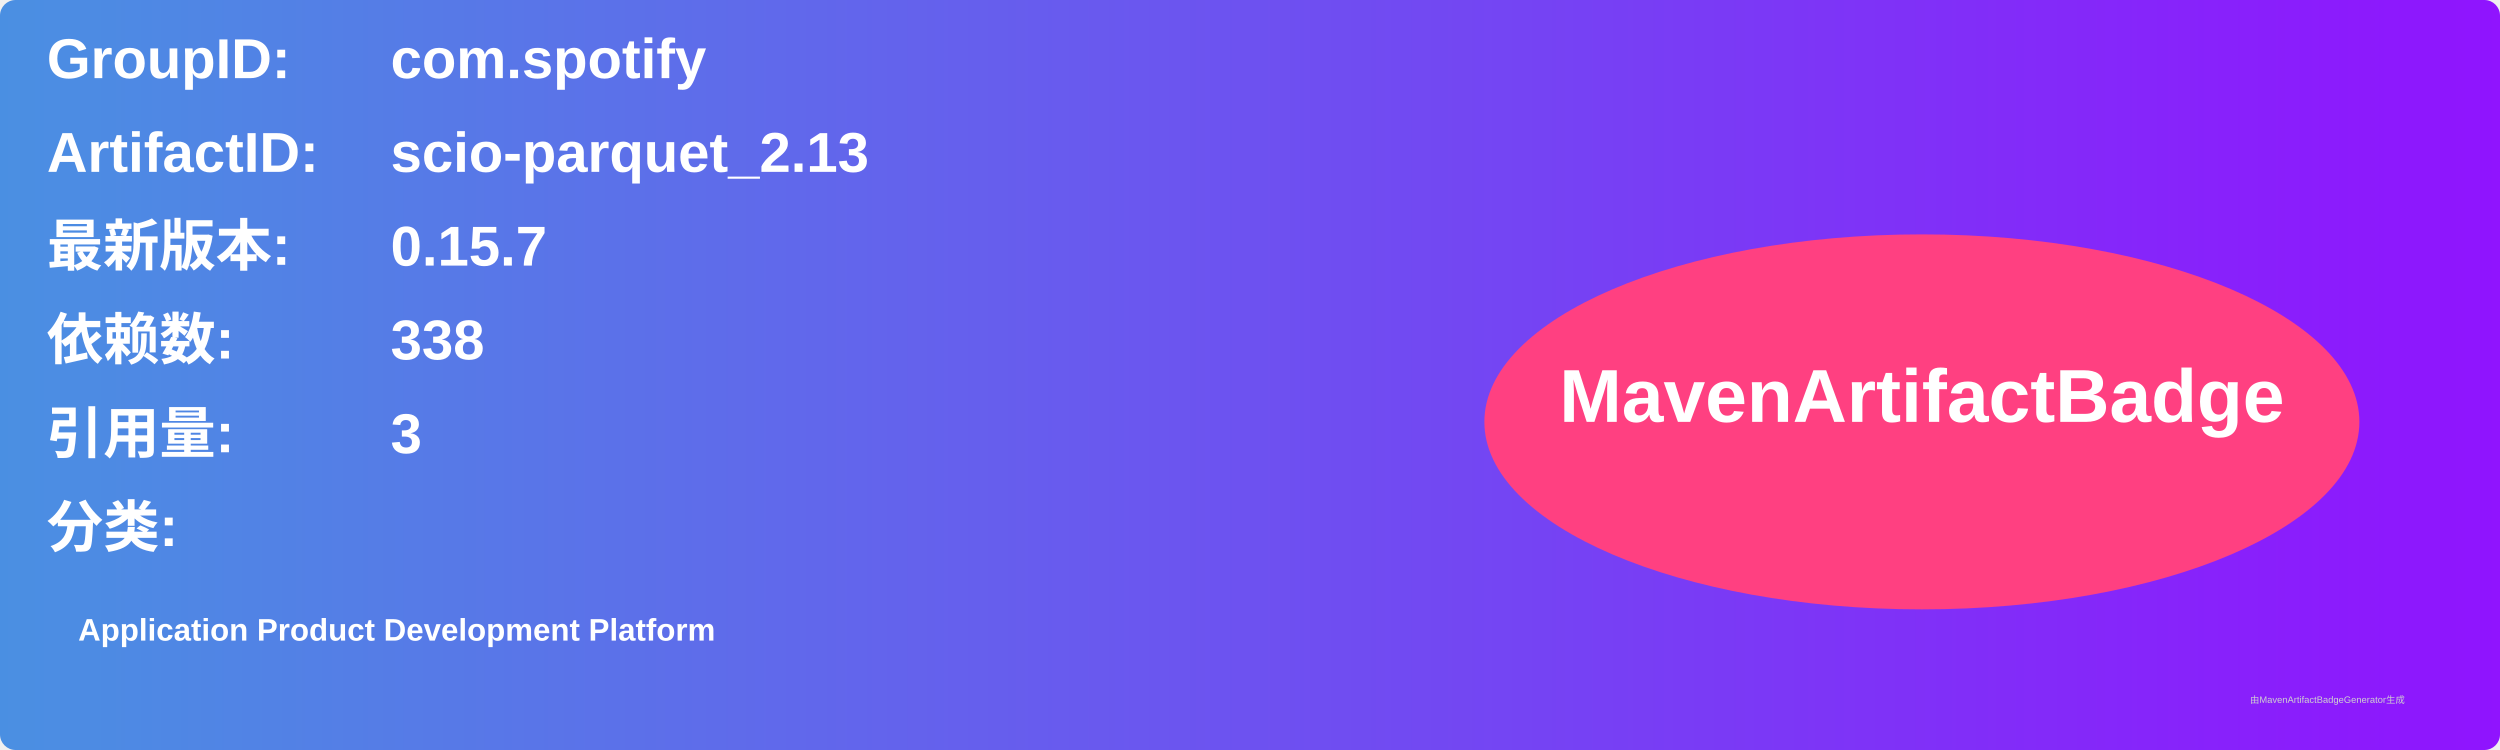
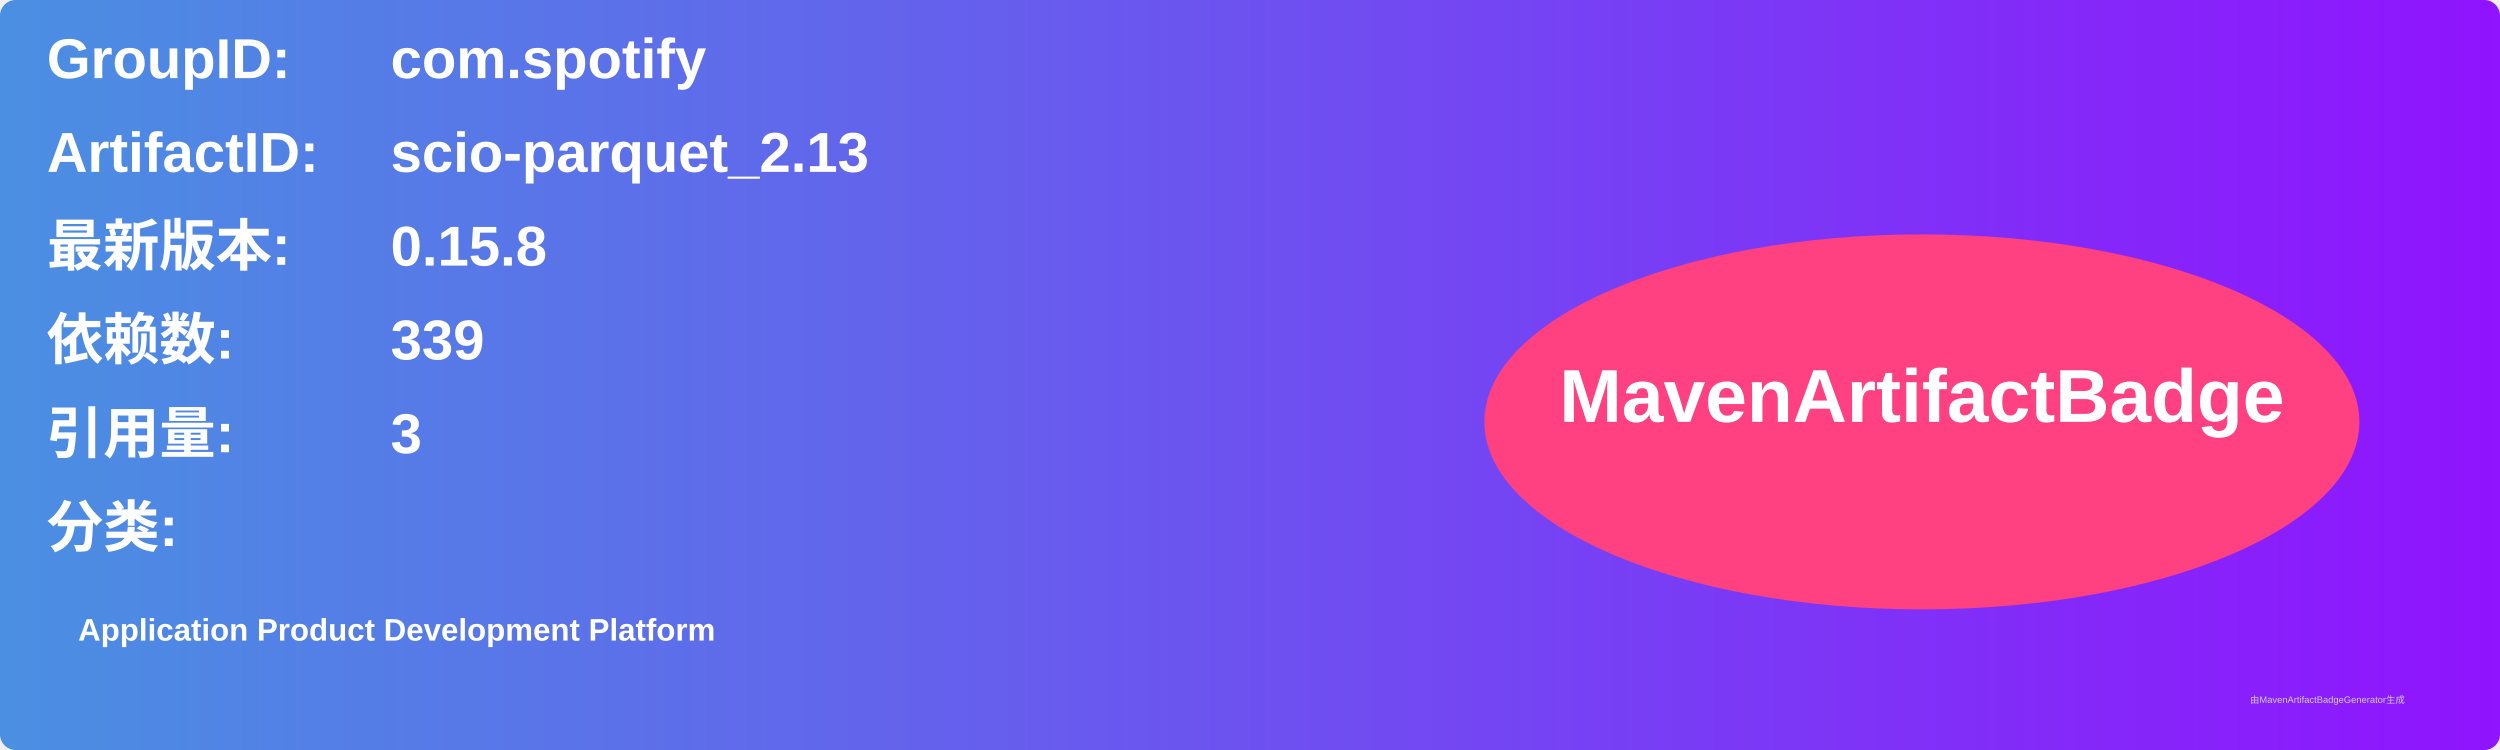
<svg xmlns="http://www.w3.org/2000/svg" width="800" height="240" viewBox="0 0 800 240">
  <linearGradient id="grad" x1="0%" y1="0%" x2="100%" y2="0%">
    <stop offset="0%" stop-color="#4a90e2" />
    <stop offset="100%" stop-color="#9013fe" />
  </linearGradient>
  <rect width="100%" height="100%" rx="5" ry="5" fill="url(#grad)" />
  <g transform="translate(15, 15)">
    <text x="0" y="10" font-family="Arial" font-size="18" fill="white" font-weight="bold" width="260">GroupID:</text>
    <text x="110" y="10" font-family="Arial" font-size="18" fill="white" font-weight="bold" width="460">com.spotify</text>
    <text x="0" y="40" font-family="Arial" font-size="18" fill="white" font-weight="bold" width="260">ArtifactID:</text>
    <text x="110" y="40" font-family="Arial" font-size="18" fill="white" font-weight="bold" width="460">scio-parquet_2.13</text>
    <text x="0" y="70" font-family="Arial" font-size="18" fill="white" font-weight="bold">最新版本:</text>
    <text x="110" y="70" font-family="Arial" font-size="18" fill="white" font-weight="bold">
-       <tspan font-weight="bold">0.15.7</tspan>
+       <tspan font-weight="bold">0.15.8</tspan>
    </text>
    <text x="0" y="100" font-family="Arial" font-size="18" fill="white" font-weight="bold">依赖数: </text>
    <text x="110" y="100" font-family="Arial" font-size="18" fill="white">
-       <tspan font-weight="bold">338</tspan>
+       <tspan font-weight="bold">339</tspan>
    </text>
    <text x="0" y="130" font-family="Arial" font-size="18" fill="white" font-weight="bold">引用量: </text>
    <text x="110" y="130" font-family="Arial" font-size="18" fill="white">
      <tspan font-weight="bold">3</tspan>
    </text>
    <text x="0" y="160" font-family="Arial" font-size="18" fill="white" font-weight="bold">分类:</text>
    <text x="10" y="190" font-family="Arial" font-size="10" fill="white">
      <tspan font-weight="bold">Application Product Development Platform</tspan>
    </text>
    <ellipse cx="600" cy="120" rx="140" ry="60" fill="#ff4081" />
    <text x="600" y="120" text-anchor="middle" font-family="Arial" font-size="24" fill="white" font-weight="bold">MavenArtifactBadge</text>
  </g>
  <text x="720" y="225" font-family="Arial" font-size="3" fill="#d0d0d0">由MavenArtifactBadgeGenerator生成</text>
</svg>
